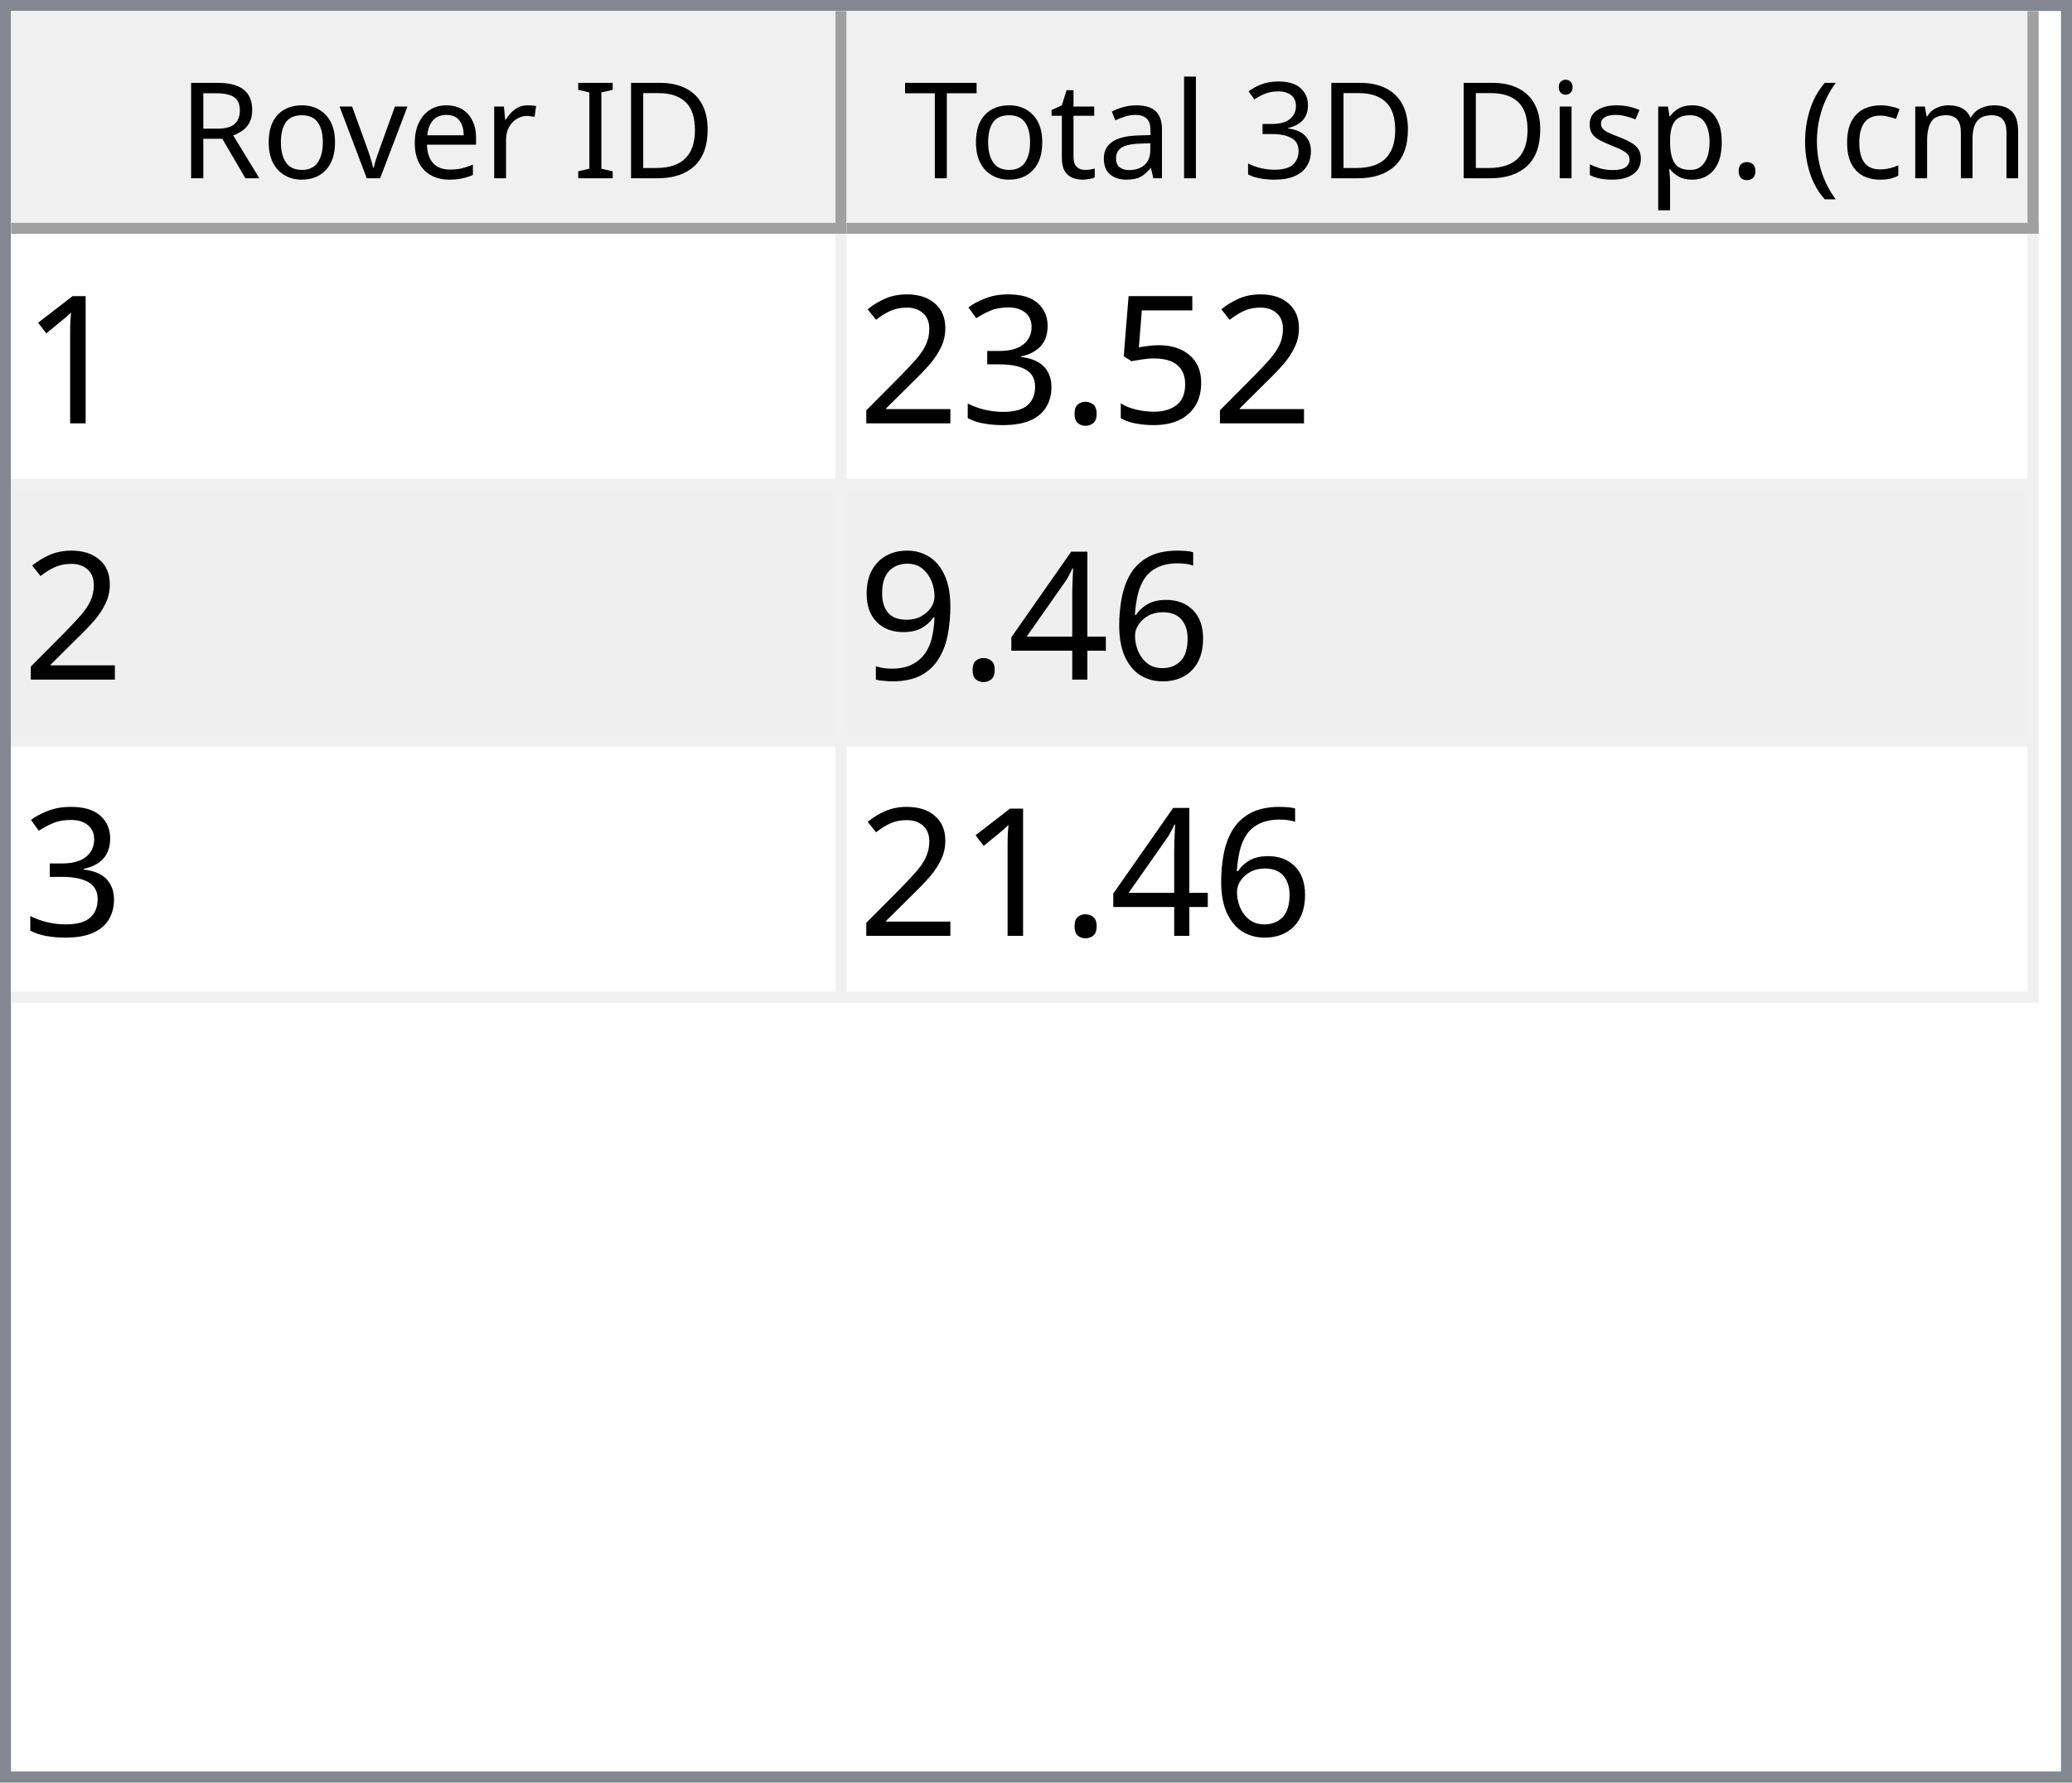
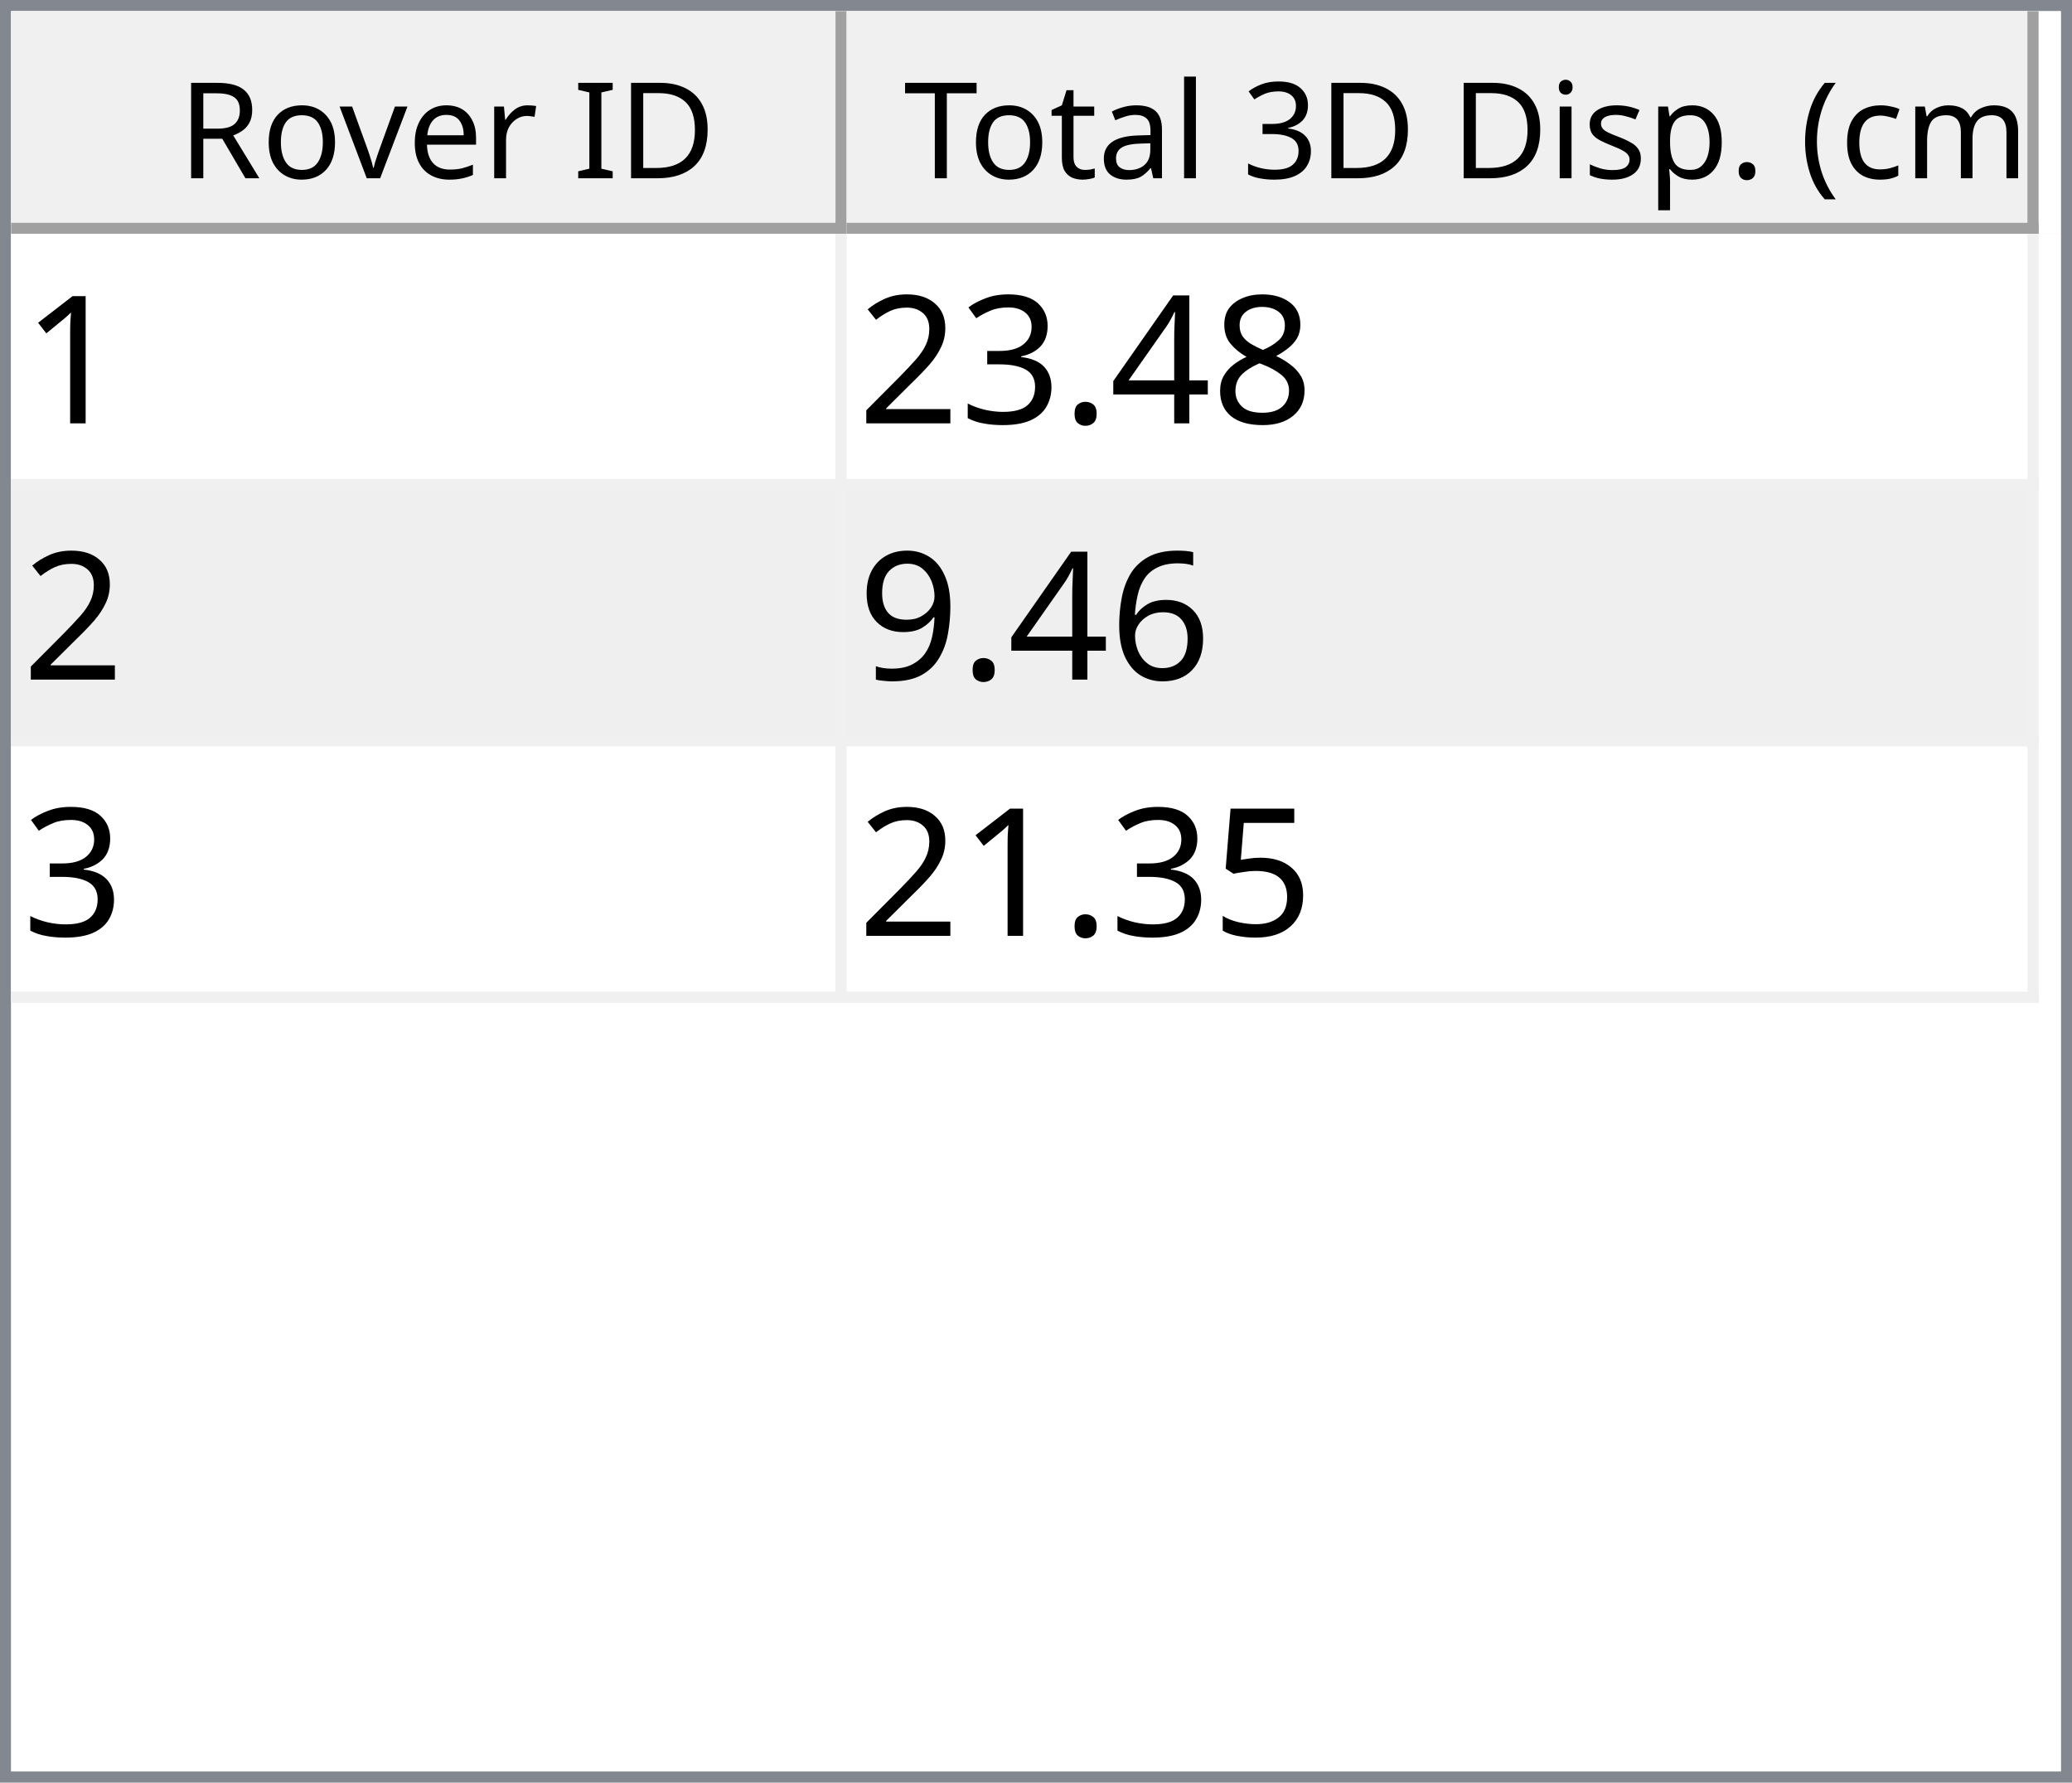
<svg xmlns="http://www.w3.org/2000/svg" style="fill-opacity:1; color-rendering:auto; color-interpolation:auto; text-rendering:auto; stroke:black; stroke-linecap:square; stroke-miterlimit:10; shape-rendering:auto; stroke-opacity:1; fill:black; stroke-dasharray:none; font-weight:normal; stroke-width:1; font-family:'Dialog'; font-style:normal; stroke-linejoin:miter; font-size:12px; stroke-dashoffset:0; image-rendering:auto;" width="186" height="160">
  <defs id="genericDefs" />
  <g>
    <defs id="defs1">
      <clipPath clipPathUnits="userSpaceOnUse" id="clipPath1">
        <path d="M0 0 L186 0 L186 160 L0 160 L0 0 Z" />
      </clipPath>
      <clipPath clipPathUnits="userSpaceOnUse" id="clipPath2">
        <path d="M0 0 L0 160 L186 160 L186 0 Z" />
      </clipPath>
      <clipPath clipPathUnits="userSpaceOnUse" id="clipPath3">
        <path d="M0 0 L0 20 L184 20 L184 0 Z" />
      </clipPath>
      <clipPath clipPathUnits="userSpaceOnUse" id="clipPath4">
        <path d="M0 0 L0 20 L75 20 L75 0 Z" />
      </clipPath>
      <clipPath clipPathUnits="userSpaceOnUse" id="clipPath5">
        <path d="M1 1 L1 19 L74 19 L74 1 Z" />
      </clipPath>
      <clipPath clipPathUnits="userSpaceOnUse" id="clipPath6">
        <path d="M0 0 L0 18 L73 18 L73 0 Z" />
      </clipPath>
      <clipPath clipPathUnits="userSpaceOnUse" id="clipPath7">
        <path d="M-0.5 -0.5 L-0.5 19.5 L74.5 19.5 L74.5 -0.5 Z" />
      </clipPath>
      <clipPath clipPathUnits="userSpaceOnUse" id="clipPath8">
        <path d="M0 0 L0 20 L107 20 L107 0 Z" />
      </clipPath>
      <clipPath clipPathUnits="userSpaceOnUse" id="clipPath9">
        <path d="M1 1 L1 19 L106 19 L106 1 Z" />
      </clipPath>
      <clipPath clipPathUnits="userSpaceOnUse" id="clipPath10">
        <path d="M0 0 L0 18 L105 18 L105 0 Z" />
      </clipPath>
      <clipPath clipPathUnits="userSpaceOnUse" id="clipPath11">
        <path d="M-0.5 -0.5 L-0.5 19.5 L106.5 19.5 L106.5 -0.5 Z" />
      </clipPath>
      <clipPath clipPathUnits="userSpaceOnUse" id="clipPath12">
        <path d="M0 0 L0 138 L184 138 L184 0 Z" />
      </clipPath>
      <clipPath clipPathUnits="userSpaceOnUse" id="clipPath13">
        <path d="M0 0 L0 69 L182 69 L182 0 Z" />
      </clipPath>
      <clipPath clipPathUnits="userSpaceOnUse" id="clipPath14">
        <path d="M-0.5 -0.5 L-0.5 68.5 L181.5 68.5 L181.5 -0.5 Z" />
      </clipPath>
      <clipPath clipPathUnits="userSpaceOnUse" id="clipPath15">
        <path d="M0 0 L0 22 L74 22 L74 0 Z" />
      </clipPath>
      <clipPath clipPathUnits="userSpaceOnUse" id="clipPath16">
        <path d="M0 0 L0 22 L106 22 L106 0 Z" />
      </clipPath>
      <font horiz-adv-x="64.551" id="font1">
        <font-face ascent="107.91" descent="25.098" units-per-em="100" style="font-style:normal; font-family:Segoe UI; font-weight:normal;" />
        <missing-glyph horiz-adv-x="64.551" d="M8.109 0 L8.109 68.266 L56.453 68.266 L56.453 0 L8.109 0 ZM15.328 7.234 L49.219 7.234 L49.219 61.031 L15.328 61.031 L15.328 7.234 Z" />
        <glyph unicode="D" horiz-adv-x="70.117" d="M9.188 0 L9.188 70.016 L28.516 70.016 Q65.531 70.016 65.531 35.891 Q65.531 19.672 55.25 9.836 Q44.969 0 27.734 0 L9.188 0 ZM17.391 62.594 L17.391 7.422 L27.828 7.422 Q41.609 7.422 49.273 14.797 Q56.938 22.172 56.938 35.688 Q56.938 62.594 28.328 62.594 L17.391 62.594 Z" />
        <glyph unicode="I" horiz-adv-x="26.611" d="M17.391 0 L9.188 0 L9.188 70.016 L17.391 70.016 L17.391 0 Z" />
        <glyph unicode=" " horiz-adv-x="27.393" d="" />
        <glyph unicode="r" horiz-adv-x="34.766" d="M34.188 41.891 Q32.078 43.5 28.125 43.5 Q23 43.5 19.555 38.672 Q16.109 33.844 16.109 25.484 L16.109 0 L8.109 0 L8.109 50 L16.109 50 L16.109 39.703 L16.312 39.703 Q18.016 44.969 21.531 47.922 Q25.047 50.875 29.391 50.875 Q32.516 50.875 34.188 50.203 L34.188 41.891 Z" />
        <glyph unicode="e" horiz-adv-x="52.295" d="M48.297 23 L12.984 23 Q13.188 14.656 17.484 10.109 Q21.781 5.562 29.297 5.562 Q37.75 5.562 44.828 11.141 L44.828 3.609 Q38.234 -1.172 27.391 -1.172 Q16.797 -1.172 10.742 5.641 Q4.688 12.453 4.688 24.812 Q4.688 36.469 11.305 43.82 Q17.922 51.172 27.734 51.172 Q37.547 51.172 42.922 44.828 Q48.297 38.484 48.297 27.203 L48.297 23 ZM40.094 29.781 Q40.047 36.719 36.75 40.578 Q33.453 44.438 27.594 44.438 Q21.922 44.438 17.969 40.383 Q14.016 36.328 13.094 29.781 L40.094 29.781 Z" />
        <glyph unicode="v" horiz-adv-x="47.9" d="M47.406 50 L27.484 0 L19.625 0 L0.688 50 L9.469 50 L22.172 13.672 Q23.578 9.672 23.922 6.688 L24.125 6.688 Q24.609 10.453 25.688 13.484 L38.969 50 L47.406 50 Z" />
        <glyph unicode="o" horiz-adv-x="58.594" d="M29 -1.172 Q17.922 -1.172 11.305 5.836 Q4.688 12.844 4.688 24.422 Q4.688 37.016 11.57 44.094 Q18.453 51.172 30.172 51.172 Q41.359 51.172 47.633 44.289 Q53.906 37.406 53.906 25.203 Q53.906 13.234 47.141 6.031 Q40.375 -1.172 29 -1.172 ZM29.594 44.438 Q21.875 44.438 17.383 39.188 Q12.891 33.938 12.891 24.703 Q12.891 15.828 17.43 10.695 Q21.969 5.562 29.594 5.562 Q37.359 5.562 41.531 10.594 Q45.703 15.625 45.703 24.906 Q45.703 34.281 41.531 39.359 Q37.359 44.438 29.594 44.438 Z" />
        <glyph unicode="R" horiz-adv-x="59.814" d="M59.375 0 L49.609 0 L37.891 19.625 Q36.281 22.359 34.766 24.289 Q33.25 26.219 31.664 27.438 Q30.078 28.656 28.25 29.219 Q26.422 29.781 24.125 29.781 L17.391 29.781 L17.391 0 L9.188 0 L9.188 70.016 L30.078 70.016 Q34.672 70.016 38.555 68.867 Q42.438 67.719 45.289 65.375 Q48.141 63.031 49.758 59.547 Q51.375 56.062 51.375 51.375 Q51.375 47.703 50.273 44.656 Q49.172 41.609 47.148 39.211 Q45.125 36.812 42.266 35.133 Q39.406 33.453 35.844 32.516 L35.844 32.328 Q37.594 31.547 38.891 30.547 Q40.188 29.547 41.359 28.18 Q42.531 26.812 43.68 25.078 Q44.828 23.344 46.234 21.047 L59.375 0 ZM17.391 62.594 L17.391 37.203 L28.516 37.203 Q31.594 37.203 34.203 38.133 Q36.812 39.062 38.719 40.797 Q40.625 42.531 41.703 45.047 Q42.781 47.562 42.781 50.688 Q42.781 56.297 39.141 59.445 Q35.5 62.594 28.609 62.594 L17.391 62.594 Z" />
        <glyph unicode=")" horiz-adv-x="30.176" d="M8.297 -15.922 L1.172 -15.922 Q16.406 2.344 16.406 26.812 Q16.406 51.469 1.078 70.016 L8.297 70.016 Q23.531 52.156 23.531 26.703 Q23.531 1.375 8.297 -15.922 Z" />
        <glyph unicode="m" horiz-adv-x="86.133" d="M79.109 0 L71.094 0 L71.094 28.719 Q71.094 37.016 68.531 40.727 Q65.969 44.438 59.906 44.438 Q54.781 44.438 51.195 39.75 Q47.609 35.062 47.609 28.516 L47.609 0 L39.594 0 L39.594 29.688 Q39.594 44.438 28.219 44.438 Q22.953 44.438 19.531 40.016 Q16.109 35.594 16.109 28.516 L16.109 0 L8.109 0 L8.109 50 L16.109 50 L16.109 42.094 L16.312 42.094 Q21.625 51.172 31.844 51.172 Q36.969 51.172 40.773 48.312 Q44.578 45.453 46 40.828 Q51.562 51.172 62.594 51.172 Q79.109 51.172 79.109 30.812 L79.109 0 Z" />
        <glyph unicode="c" horiz-adv-x="46.191" d="M42.188 2.297 Q36.422 -1.172 28.516 -1.172 Q17.828 -1.172 11.258 5.789 Q4.688 12.75 4.688 23.828 Q4.688 36.188 11.766 43.68 Q18.844 51.172 30.672 51.172 Q37.25 51.172 42.281 48.734 L42.281 40.531 Q36.719 44.438 30.375 44.438 Q22.703 44.438 17.797 38.945 Q12.891 33.453 12.891 24.516 Q12.891 15.719 17.508 10.641 Q22.125 5.562 29.891 5.562 Q36.422 5.562 42.188 9.906 L42.188 2.297 Z" />
        <glyph unicode="(" horiz-adv-x="30.176" d="M29.109 -15.922 L21.969 -15.922 Q6.844 1.375 6.844 26.703 Q6.844 52.156 21.969 70.016 L29.203 70.016 Q13.875 51.469 13.875 26.812 Q13.875 2.344 29.109 -15.922 Z" />
        <glyph unicode="." horiz-adv-x="21.68" d="M10.891 -1.078 Q8.641 -1.078 7.055 0.539 Q5.469 2.156 5.469 4.391 Q5.469 6.641 7.055 8.273 Q8.641 9.906 10.891 9.906 Q13.188 9.906 14.797 8.273 Q16.406 6.641 16.406 4.391 Q16.406 2.156 14.797 0.539 Q13.188 -1.078 10.891 -1.078 Z" />
        <glyph unicode="p" horiz-adv-x="58.789" d="M16.312 7.234 L16.109 7.234 L16.109 -23 L8.109 -23 L8.109 50 L16.109 50 L16.109 41.219 L16.312 41.219 Q22.219 51.172 33.594 51.172 Q43.266 51.172 48.688 44.461 Q54.109 37.75 54.109 26.469 Q54.109 13.922 48 6.375 Q41.891 -1.172 31.297 -1.172 Q21.578 -1.172 16.312 7.234 ZM16.109 27.391 L16.109 20.406 Q16.109 14.203 20.141 9.883 Q24.172 5.562 30.375 5.562 Q37.641 5.562 41.773 11.133 Q45.906 16.703 45.906 26.609 Q45.906 34.969 42.047 39.703 Q38.188 44.438 31.594 44.438 Q24.609 44.438 20.359 39.578 Q16.109 34.719 16.109 27.391 Z" />
        <glyph unicode="s" horiz-adv-x="42.432" d="M5.078 1.812 L5.078 10.406 Q11.625 5.562 19.484 5.562 Q30.031 5.562 30.031 12.594 Q30.031 14.594 29.125 15.992 Q28.219 17.391 26.68 18.461 Q25.141 19.531 23.07 20.383 Q21 21.234 18.609 22.172 Q15.281 23.484 12.766 24.828 Q10.25 26.172 8.57 27.859 Q6.891 29.547 6.031 31.695 Q5.172 33.844 5.172 36.719 Q5.172 40.234 6.789 42.945 Q8.406 45.656 11.086 47.484 Q13.766 49.312 17.211 50.242 Q20.656 51.172 24.312 51.172 Q30.812 51.172 35.938 48.922 L35.938 40.828 Q30.422 44.438 23.25 44.438 Q21 44.438 19.195 43.922 Q17.391 43.406 16.094 42.477 Q14.797 41.547 14.086 40.258 Q13.375 38.969 13.375 37.406 Q13.375 35.453 14.086 34.133 Q14.797 32.812 16.164 31.789 Q17.531 30.766 19.484 29.938 Q21.438 29.109 23.922 28.125 Q27.25 26.859 29.883 25.516 Q32.516 24.172 34.375 22.484 Q36.234 20.797 37.234 18.602 Q38.234 16.406 38.234 13.375 Q38.234 9.672 36.602 6.938 Q34.969 4.203 32.234 2.398 Q29.5 0.594 25.93 -0.289 Q22.359 -1.172 18.453 -1.172 Q10.75 -1.172 5.078 1.812 Z" />
        <glyph unicode="i" horiz-adv-x="24.219" d="M12.203 62.703 Q10.062 62.703 8.547 64.164 Q7.031 65.625 7.031 67.875 Q7.031 70.125 8.547 71.609 Q10.062 73.094 12.203 73.094 Q14.406 73.094 15.945 71.609 Q17.484 70.125 17.484 67.875 Q17.484 65.719 15.945 64.211 Q14.406 62.703 12.203 62.703 ZM16.109 0 L8.109 0 L8.109 50 L16.109 50 L16.109 0 Z" />
        <glyph unicode="3" horiz-adv-x="53.906" d="M46.531 19.828 Q46.531 15.094 44.75 11.211 Q42.969 7.328 39.719 4.57 Q36.469 1.812 31.93 0.297 Q27.391 -1.219 21.922 -1.219 Q11.922 -1.219 6 2.594 L6 11.188 Q13.094 5.609 22.219 5.609 Q25.875 5.609 28.828 6.539 Q31.781 7.469 33.906 9.227 Q36.031 10.984 37.18 13.477 Q38.328 15.969 38.328 19.094 Q38.328 32.812 18.797 32.812 L12.984 32.812 L12.984 39.594 L18.5 39.594 Q35.797 39.594 35.797 52.484 Q35.797 64.406 22.609 64.406 Q15.188 64.406 8.688 59.422 L8.688 67.188 Q15.375 71.188 24.609 71.188 Q29 71.188 32.57 69.969 Q36.141 68.75 38.68 66.555 Q41.219 64.359 42.609 61.281 Q44 58.203 44 54.5 Q44 40.672 30.031 36.719 L30.031 36.531 Q33.594 36.141 36.625 34.797 Q39.656 33.453 41.852 31.305 Q44.047 29.156 45.289 26.25 Q46.531 23.344 46.531 19.828 Z" />
        <glyph unicode="l" horiz-adv-x="24.219" d="M16.109 0 L8.109 0 L8.109 74.031 L16.109 74.031 L16.109 0 Z" />
        <glyph unicode="a" horiz-adv-x="50.879" d="M43.891 0 L35.891 0 L35.891 7.812 L35.688 7.812 Q30.469 -1.172 20.312 -1.172 Q12.844 -1.172 8.617 2.781 Q4.391 6.734 4.391 13.281 Q4.391 27.297 20.906 29.594 L35.891 31.688 Q35.891 44.438 25.594 44.438 Q16.547 44.438 9.281 38.281 L9.281 46.484 Q16.656 51.172 26.266 51.172 Q43.891 51.172 43.891 32.516 L43.891 0 ZM35.891 25.297 L23.828 23.641 Q18.266 22.859 15.43 20.875 Q12.594 18.891 12.594 13.875 Q12.594 10.203 15.211 7.883 Q17.828 5.562 22.172 5.562 Q28.125 5.562 32.008 9.742 Q35.891 13.922 35.891 20.312 L35.891 25.297 Z" />
        <glyph unicode="t" horiz-adv-x="33.887" d="M31.297 0.484 Q28.469 -1.078 23.828 -1.078 Q10.688 -1.078 10.688 13.578 L10.688 43.172 L2.094 43.172 L2.094 50 L10.688 50 L10.688 62.203 L18.703 64.797 L18.703 50 L31.297 50 L31.297 43.172 L18.703 43.172 L18.703 14.984 Q18.703 9.969 20.414 7.82 Q22.125 5.672 26.078 5.672 Q29.109 5.672 31.297 7.328 L31.297 0.484 Z" />
        <glyph unicode="T" horiz-adv-x="52.393" d="M50.594 62.594 L30.375 62.594 L30.375 0 L22.172 0 L22.172 62.594 L2 62.594 L2 70.016 L50.594 70.016 L50.594 62.594 Z" />
      </font>
      <font horiz-adv-x="75.0" id="font2">
        <font-face ascent="100.537" descent="21.973" units-per-em="100" style="font-style:normal; font-family:sans-serif; font-weight:normal;" />
        <missing-glyph horiz-adv-x="75.0" d="M12.5 0 L12.5 62.5 L62.5 62.5 L62.5 0 L12.5 0 ZM14.062 1.562 L60.938 1.562 L60.938 60.938 L14.062 60.938 L14.062 1.562 Z" />
        <glyph unicode="1" horiz-adv-x="55.615" d="M37.25 0 L28.469 0 L28.469 56 Q25.297 52.984 20.141 49.953 Q14.984 46.922 10.891 45.406 L10.891 53.906 Q18.266 57.375 23.781 62.305 Q29.297 67.234 31.594 71.875 L37.25 71.875 L37.25 0 Z" />
-         <glyph unicode="5" horiz-adv-x="55.615" d="M4.156 18.75 L13.375 19.531 Q14.406 12.797 18.141 9.398 Q21.875 6 27.156 6 Q33.5 6 37.891 10.789 Q42.281 15.578 42.281 23.484 Q42.281 31 38.062 35.352 Q33.844 39.703 27 39.703 Q22.75 39.703 19.336 37.773 Q15.922 35.844 13.969 32.766 L5.719 33.844 L12.641 70.609 L48.25 70.609 L48.25 62.203 L19.672 62.203 L15.828 42.969 Q22.266 47.469 29.344 47.469 Q38.719 47.469 45.164 40.969 Q51.609 34.469 51.609 24.266 Q51.609 14.547 45.953 7.469 Q39.062 -1.219 27.156 -1.219 Q17.391 -1.219 11.211 4.25 Q5.031 9.719 4.156 18.75 Z" />
+         <glyph unicode="8" horiz-adv-x="55.615" d="M17.672 38.812 Q12.203 40.828 9.57 44.539 Q6.938 48.25 6.938 53.422 Q6.938 61.234 12.555 66.555 Q18.172 71.875 27.484 71.875 Q36.859 71.875 42.578 66.43 Q48.297 60.984 48.297 53.172 Q48.297 48.188 45.68 44.508 Q43.062 40.828 37.75 38.812 Q44.344 36.672 47.781 31.883 Q51.219 27.094 51.219 20.453 Q51.219 11.281 44.727 5.031 Q38.234 -1.219 27.641 -1.219 Q17.047 -1.219 10.547 5.055 Q4.047 11.328 4.047 20.703 Q4.047 27.688 7.594 32.398 Q11.141 37.109 17.672 38.812 ZM15.922 53.719 Q15.922 48.641 19.195 45.414 Q22.469 42.188 27.688 42.188 Q32.766 42.188 36.016 45.383 Q39.266 48.578 39.266 53.219 Q39.266 58.062 35.914 61.359 Q32.562 64.656 27.594 64.656 Q22.562 64.656 19.242 61.43 Q15.922 58.203 15.922 53.719 ZM13.094 20.656 Q13.094 16.891 14.875 13.375 Q16.656 9.859 20.172 7.93 Q23.688 6 27.734 6 Q34.031 6 38.133 10.055 Q42.234 14.109 42.234 20.359 Q42.234 26.703 38.016 30.859 Q33.797 35.016 27.438 35.016 Q21.234 35.016 17.164 30.914 Q13.094 26.812 13.094 20.656 Z" />
+         <glyph unicode="4" horiz-adv-x="55.615" d="M32.328 0 L32.328 17.141 L1.266 17.141 L1.266 25.203 L33.938 71.578 L41.109 71.578 L41.109 25.203 L50.781 25.203 L50.781 17.141 L41.109 17.141 L41.109 0 L32.328 0 ZM32.328 25.203 L32.328 57.469 L9.906 25.203 L32.328 25.203 Z" />
        <glyph unicode="." horiz-adv-x="27.783" d="M9.078 0 L9.078 10.016 L19.094 10.016 L19.094 0 L9.078 0 Z" />
        <glyph unicode="3" horiz-adv-x="55.615" d="M4.203 18.891 L12.984 20.062 Q14.5 12.594 18.141 9.297 Q21.781 6 27 6 Q33.203 6 37.477 10.297 Q41.75 14.594 41.75 20.953 Q41.75 27 37.797 30.93 Q33.844 34.859 27.734 34.859 Q25.25 34.859 21.531 33.891 L22.516 41.609 Q23.391 41.5 23.922 41.5 Q29.547 41.5 34.039 44.43 Q38.531 47.359 38.531 53.469 Q38.531 58.297 35.258 61.477 Q31.984 64.656 26.812 64.656 Q21.688 64.656 18.266 61.43 Q14.844 58.203 13.875 51.766 L5.078 53.328 Q6.688 62.156 12.398 67.016 Q18.109 71.875 26.609 71.875 Q32.469 71.875 37.398 69.359 Q42.328 66.844 44.945 62.5 Q47.562 58.156 47.562 53.266 Q47.562 48.641 45.07 44.828 Q42.578 41.016 37.703 38.766 Q44.047 37.312 47.562 32.695 Q51.078 28.078 51.078 21.141 Q51.078 11.766 44.242 5.25 Q37.406 -1.266 26.953 -1.266 Q17.531 -1.266 11.305 4.352 Q5.078 9.969 4.203 18.891 Z" />
        <glyph unicode="2" horiz-adv-x="55.615" d="M50.344 8.453 L50.344 0 L3.031 0 Q2.938 3.172 4.047 6.109 Q5.859 10.938 9.836 15.625 Q13.812 20.312 21.344 26.469 Q33.016 36.031 37.117 41.625 Q41.219 47.219 41.219 52.203 Q41.219 57.422 37.477 61.008 Q33.734 64.594 27.734 64.594 Q21.391 64.594 17.578 60.789 Q13.766 56.984 13.719 50.25 L4.688 51.172 Q5.609 61.281 11.664 66.578 Q17.719 71.875 27.938 71.875 Q38.234 71.875 44.242 66.164 Q50.25 60.453 50.25 52 Q50.25 47.703 48.492 43.555 Q46.734 39.406 42.656 34.812 Q38.578 30.219 29.109 22.219 Q21.188 15.578 18.945 13.211 Q16.703 10.844 15.234 8.453 L50.344 8.453 Z" />
        <glyph unicode="6" horiz-adv-x="55.615" d="M49.75 54.047 L41.016 53.375 Q39.844 58.547 37.703 60.891 Q34.125 64.656 28.906 64.656 Q24.703 64.656 21.531 62.312 Q17.391 59.281 14.992 53.469 Q12.594 47.656 12.5 36.922 Q15.672 41.75 20.266 44.094 Q24.859 46.438 29.891 46.438 Q38.672 46.438 44.852 39.969 Q51.031 33.5 51.031 23.25 Q51.031 16.5 48.125 10.719 Q45.219 4.938 40.141 1.859 Q35.062 -1.219 28.609 -1.219 Q17.625 -1.219 10.695 6.859 Q3.766 14.938 3.766 33.5 Q3.766 54.25 11.422 63.672 Q18.109 71.875 29.438 71.875 Q37.891 71.875 43.289 67.141 Q48.688 62.406 49.75 54.047 ZM13.875 23.188 Q13.875 18.656 15.797 14.508 Q17.719 10.359 21.188 8.18 Q24.656 6 28.469 6 Q34.031 6 38.039 10.492 Q42.047 14.984 42.047 22.703 Q42.047 30.125 38.086 34.398 Q34.125 38.672 28.125 38.672 Q22.172 38.672 18.023 34.398 Q13.875 30.125 13.875 23.188 Z" />
-         <glyph unicode="4" horiz-adv-x="55.615" d="M32.328 0 L32.328 17.141 L1.266 17.141 L1.266 25.203 L33.938 71.578 L41.109 71.578 L41.109 25.203 L50.781 25.203 L50.781 17.141 L41.109 17.141 L41.109 0 L32.328 0 ZM32.328 25.203 L32.328 57.469 L9.906 25.203 L32.328 25.203 Z" />
        <glyph unicode="9" horiz-adv-x="55.615" d="M5.469 16.547 L13.922 17.328 Q14.984 11.375 18.016 8.688 Q21.047 6 25.781 6 Q29.828 6 32.883 7.859 Q35.938 9.719 37.891 12.82 Q39.844 15.922 41.164 21.195 Q42.484 26.469 42.484 31.938 Q42.484 32.516 42.438 33.688 Q39.797 29.5 35.234 26.883 Q30.672 24.266 25.344 24.266 Q16.453 24.266 10.305 30.711 Q4.156 37.156 4.156 47.703 Q4.156 58.594 10.578 65.234 Q17 71.875 26.656 71.875 Q33.641 71.875 39.43 68.117 Q45.219 64.359 48.219 57.398 Q51.219 50.438 51.219 37.25 Q51.219 23.531 48.242 15.406 Q45.266 7.281 39.383 3.031 Q33.5 -1.219 25.594 -1.219 Q17.188 -1.219 11.867 3.445 Q6.547 8.109 5.469 16.547 ZM41.453 48.141 Q41.453 55.719 37.43 60.156 Q33.406 64.594 27.734 64.594 Q21.875 64.594 17.531 59.812 Q13.188 55.031 13.188 47.406 Q13.188 40.578 17.312 36.305 Q21.438 32.031 27.484 32.031 Q33.594 32.031 37.523 36.305 Q41.453 40.578 41.453 48.141 Z" />
+         <glyph unicode="5" horiz-adv-x="55.615" d="M4.156 18.75 L13.375 19.531 Q14.406 12.797 18.141 9.398 Q21.875 6 27.156 6 Q33.5 6 37.891 10.789 Q42.281 15.578 42.281 23.484 Q42.281 31 38.062 35.352 Q33.844 39.703 27 39.703 Q22.75 39.703 19.336 37.773 Q15.922 35.844 13.969 32.766 L5.719 33.844 L12.641 70.609 L48.25 70.609 L48.25 62.203 L19.672 62.203 L15.828 42.969 Q22.266 47.469 29.344 47.469 Q38.719 47.469 45.164 40.969 Q51.609 34.469 51.609 24.266 Q51.609 14.547 45.953 7.469 Q39.062 -1.219 27.156 -1.219 Q17.391 -1.219 11.211 4.25 Q5.031 9.719 4.156 18.75 Z" />
      </font>
    </defs>
    <g style="fill:white; stroke:white;">
      <rect x="0" y="0" width="186" style="clip-path:url(#clipPath1); stroke:none;" height="160" />
    </g>
    <g style="fill:white; text-rendering:optimizeSpeed; color-rendering:optimizeSpeed; image-rendering:optimizeSpeed; shape-rendering:crispEdges; stroke:white; color-interpolation:sRGB;">
      <rect x="0" width="186" height="160" y="0" style="stroke:none;" />
      <path style="stroke:none;" d="M0 160 L186 160 L186 0 L0 0 Z" />
    </g>
    <g style="fill:rgb(240,240,240); font-family:'Segoe UI'; stroke:rgb(240,240,240);">
      <rect x="0" y="0" width="186" style="clip-path:url(#clipPath2); stroke:none;" height="160" />
    </g>
    <g style="fill:rgb(130,135,144); font-family:'Segoe UI'; stroke:rgb(130,135,144);">
      <path d="M0 0 L186 0 L186 160 L0 160 L0 0 ZM1 1 L185 1 L185 159 L1 159 L1 1 Z" style="fill-rule:evenodd; clip-path:url(#clipPath2); stroke:none;" />
    </g>
    <g style="fill:white; font-family:'Segoe UI'; stroke:white;" transform="translate(1,1)">
      <rect x="0" y="0" width="184" style="clip-path:url(#clipPath3); stroke:none;" height="20" />
    </g>
    <g style="fill:rgb(240,240,240); font-family:'Segoe UI'; stroke:rgb(240,240,240);" transform="translate(1,1)">
      <rect x="0" y="0" width="75" style="clip-path:url(#clipPath4); stroke:none;" height="20" />
    </g>
    <g style="font-family:'Segoe UI';" transform="translate(2,2)">
      <text x="14" xml:space="preserve" y="14" style="clip-path:url(#clipPath6); stroke:none;">Rover ID</text>
    </g>
    <g style="fill:rgb(160,160,160); font-family:'Segoe UI'; stroke:rgb(160,160,160); stroke-linejoin:bevel;" transform="translate(1.5,1.5)">
      <line x1="74" x2="74" y1="0" style="fill:none; clip-path:url(#clipPath7);" y2="19" />
    </g>
    <g style="fill:rgb(160,160,160); font-family:'Segoe UI'; stroke:rgb(160,160,160); stroke-linejoin:bevel;" transform="matrix(1,0,0,1,1,1) translate(0.5,0.5)">
      <line x1="0" x2="74" y1="19" style="fill:none; clip-path:url(#clipPath7);" y2="19" />
    </g>
    <g style="fill:rgb(240,240,240); font-family:'Segoe UI'; stroke:rgb(240,240,240);" transform="translate(76,1)">
      <rect x="0" y="0" width="107" style="clip-path:url(#clipPath8); stroke:none;" height="20" />
    </g>
    <g style="font-family:'Segoe UI';" transform="translate(77,2)">
      <text x="1" xml:space="preserve" y="14" style="clip-path:url(#clipPath10); stroke:none;"> Total 3D Disp. (cm)</text>
    </g>
    <g style="fill:rgb(160,160,160); font-family:'Segoe UI'; stroke:rgb(160,160,160); stroke-linejoin:bevel;" transform="translate(76.5,1.5)">
      <line x1="106" x2="106" y1="0" style="fill:none; clip-path:url(#clipPath11);" y2="19" />
    </g>
    <g style="fill:rgb(160,160,160); font-family:'Segoe UI'; stroke:rgb(160,160,160); stroke-linejoin:bevel;" transform="matrix(1,0,0,1,76,1) translate(0.5,0.5)">
      <line x1="0" x2="106" y1="19" style="fill:none; clip-path:url(#clipPath11);" y2="19" />
    </g>
    <g style="fill:white; font-family:'Segoe UI'; stroke:white;" transform="translate(1,21)">
      <rect x="0" y="0" width="184" style="clip-path:url(#clipPath12); stroke:none;" height="138" />
    </g>
    <g style="fill:rgb(240,240,240); font-size:16px; font-family:sans-serif; stroke:rgb(240,240,240);" transform="translate(1,21)">
      <rect x="0" y="0" width="182" style="clip-path:url(#clipPath13); stroke:none;" height="69" />
      <line transform="translate(0.5,0.5)" x1="0" x2="181" y1="22" style="clip-path:url(#clipPath14); fill:none; stroke-linejoin:bevel;" y2="22" />
    </g>
    <g transform="matrix(1,0,0,1,1,21) translate(0.5,0.5)" style="fill:rgb(240,240,240); font-size:16px; font-family:sans-serif; stroke:rgb(240,240,240); stroke-linejoin:bevel;">
      <line x1="0" x2="181" y1="45" style="fill:none; clip-path:url(#clipPath14);" y2="45" />
    </g>
    <g transform="matrix(1,0,0,1,1,21) translate(0.5,0.5)" style="fill:rgb(240,240,240); font-size:16px; font-family:sans-serif; stroke:rgb(240,240,240); stroke-linejoin:bevel;">
      <line x1="0" x2="181" y1="68" style="fill:none; clip-path:url(#clipPath14);" y2="68" />
    </g>
    <g transform="matrix(1,0,0,1,1,21) translate(0.5,0.5)" style="fill:rgb(240,240,240); font-size:16px; font-family:sans-serif; stroke:rgb(240,240,240); stroke-linejoin:bevel;">
      <line x1="74" x2="74" y1="0" style="fill:none; clip-path:url(#clipPath14);" y2="68" />
    </g>
    <g transform="matrix(1,0,0,1,1,21) translate(0.5,0.5)" style="fill:rgb(240,240,240); font-size:16px; font-family:sans-serif; stroke:rgb(240,240,240); stroke-linejoin:bevel;">
      <line x1="181" x2="181" y1="0" style="fill:none; clip-path:url(#clipPath14);" y2="68" />
    </g>
    <g style="fill:white; font-size:16px; font-family:sans-serif; stroke:white;" transform="matrix(1,0,0,1,1,21)">
      <rect x="0" y="0" width="74" style="clip-path:url(#clipPath15); stroke:none;" height="22" />
      <text x="1" y="17" style="fill:black; clip-path:url(#clipPath15); stroke:none;" xml:space="preserve">1</text>
    </g>
    <g style="fill:white; font-size:16px; font-family:sans-serif; stroke:white;" transform="matrix(1,0,0,1,1,21) translate(75,0)">
      <rect x="0" y="0" width="106" style="clip-path:url(#clipPath16); stroke:none;" height="22" />
-       <text x="1" y="17" style="fill:black; clip-path:url(#clipPath16); stroke:none;" xml:space="preserve">23.52</text>
+       <text x="1" y="17" style="fill:black; clip-path:url(#clipPath16); stroke:none;" xml:space="preserve">23.48</text>
    </g>
    <g style="fill:rgb(239,239,239); font-size:16px; font-family:sans-serif; stroke:rgb(239,239,239);" transform="matrix(1,0,0,1,1,21) translate(0,23)">
      <rect x="0" y="0" width="74" style="clip-path:url(#clipPath15); stroke:none;" height="22" />
      <text x="1" y="17" style="fill:black; clip-path:url(#clipPath15); stroke:none;" xml:space="preserve">2</text>
    </g>
    <g style="fill:rgb(239,239,239); font-size:16px; font-family:sans-serif; stroke:rgb(239,239,239);" transform="matrix(1,0,0,1,1,21) translate(75,23)">
      <rect x="0" y="0" width="106" style="clip-path:url(#clipPath16); stroke:none;" height="22" />
      <text x="1" y="17" style="fill:black; clip-path:url(#clipPath16); stroke:none;" xml:space="preserve">9.46</text>
    </g>
    <g style="fill:white; font-size:16px; font-family:sans-serif; stroke:white;" transform="matrix(1,0,0,1,1,21) translate(0,46)">
      <rect x="0" y="0" width="74" style="clip-path:url(#clipPath15); stroke:none;" height="22" />
      <text x="1" y="17" style="fill:black; clip-path:url(#clipPath15); stroke:none;" xml:space="preserve">3</text>
    </g>
    <g style="fill:white; font-size:16px; font-family:sans-serif; stroke:white;" transform="matrix(1,0,0,1,1,21) translate(75,46)">
      <rect x="0" y="0" width="106" style="clip-path:url(#clipPath16); stroke:none;" height="22" />
-       <text x="1" y="17" style="fill:black; clip-path:url(#clipPath16); stroke:none;" xml:space="preserve">21.46</text>
+       <text x="1" y="17" style="fill:black; clip-path:url(#clipPath16); stroke:none;" xml:space="preserve">21.35</text>
    </g>
  </g>
</svg>
